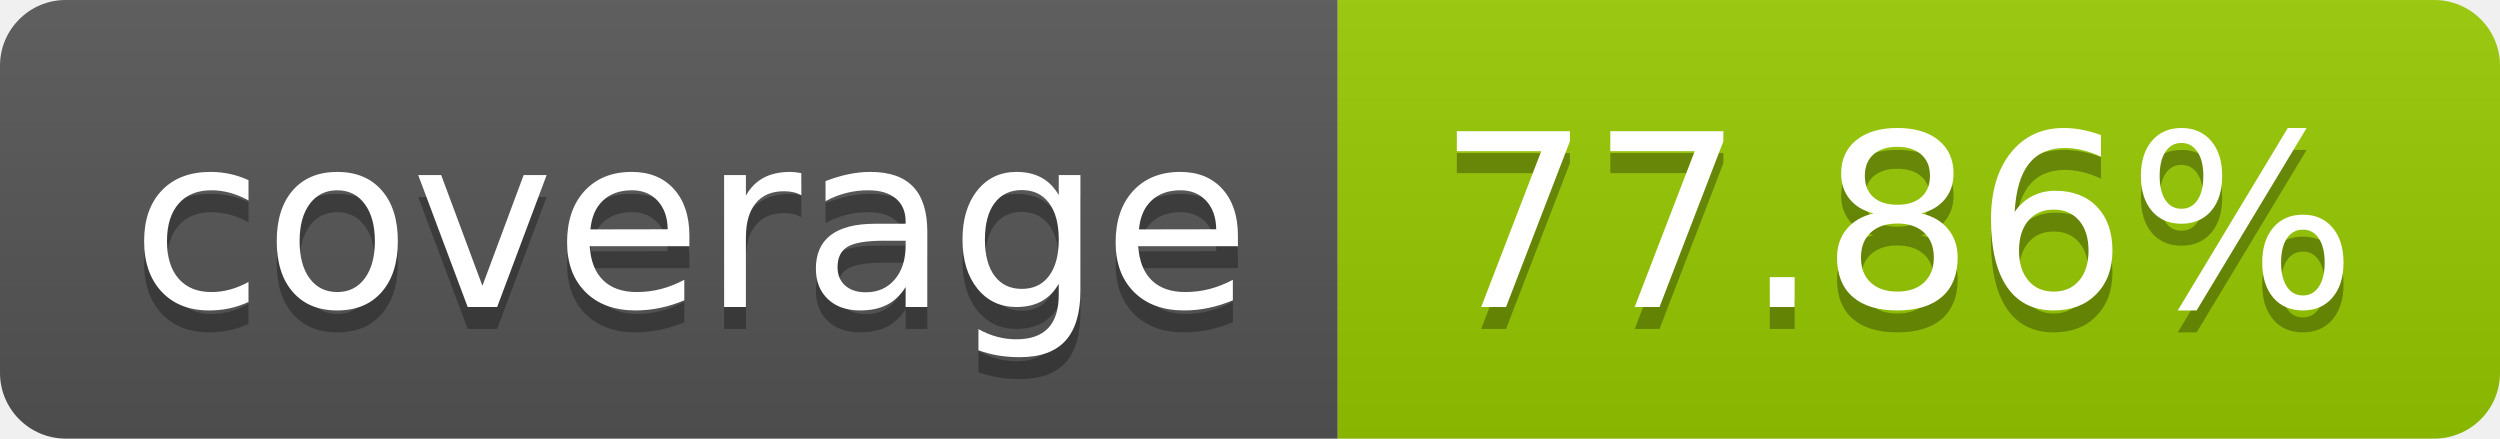
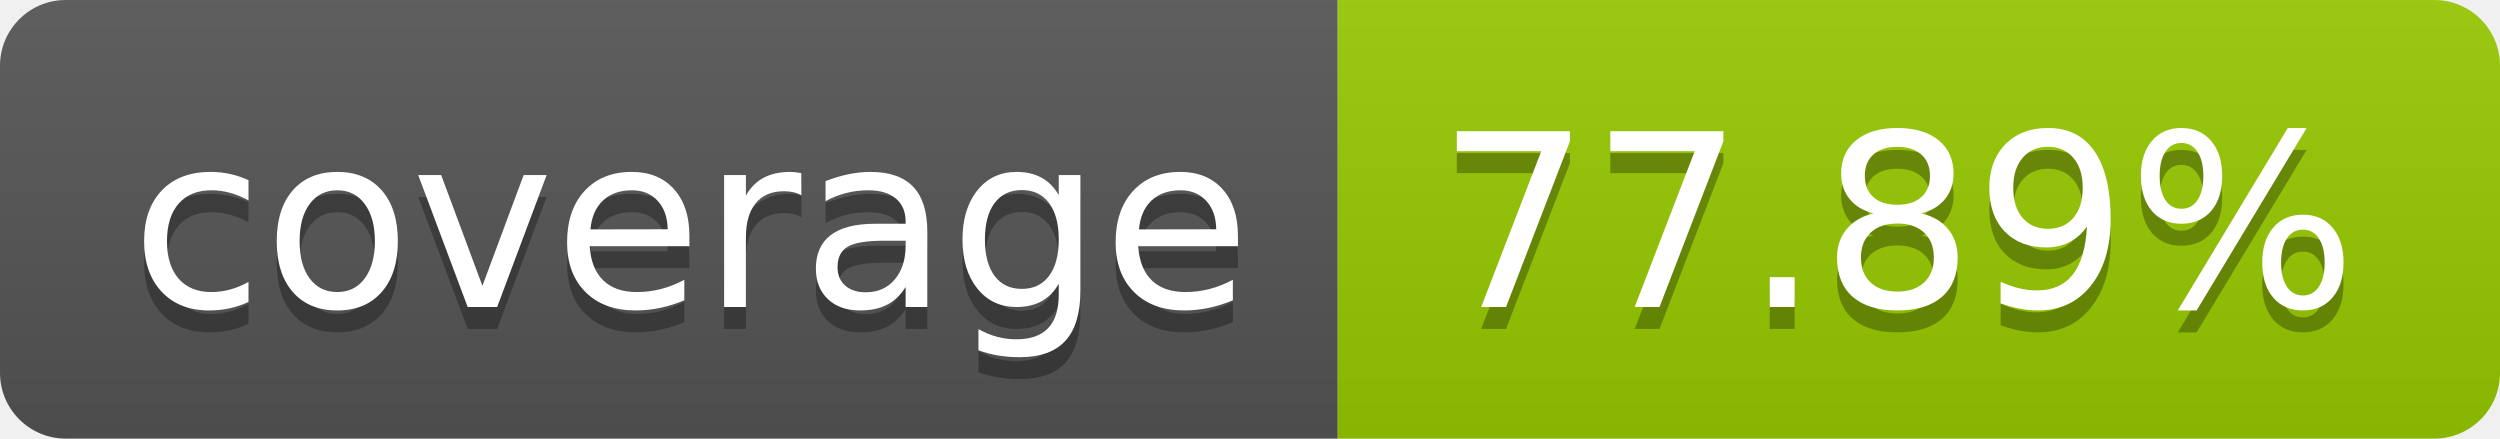
- <svg xmlns="http://www.w3.org/2000/svg" width="114" height="20" role="img" aria-label="coverage: 77.86%">
+ <svg xmlns="http://www.w3.org/2000/svg" width="114" height="20" role="img" aria-label="coverage: 77.89%">
  <linearGradient id="s" x2="0" y2="100%">
    <stop offset="0" stop-color="#bbb" stop-opacity=".1" />
    <stop offset="1" stop-opacity=".1" />
  </linearGradient>
  <clipPath id="r">
    <rect width="114" height="20" rx="3" fill="#fff" />
  </clipPath>
  <g clip-path="url(#r)">
    <rect width="61" height="20" fill="#555" />
    <rect x="61" width="53" height="20" fill="#97ca00" />
    <rect width="114" height="20" fill="url(#s)" />
  </g>
  <g fill="#fff" text-anchor="middle" font-family="Verdana,Geneva,DejaVu Sans,sans-serif" text-rendering="geometricPrecision" font-size="110">
    <text aria-hidden="true" x="315" y="150" fill="#010101" fill-opacity=".3" transform="scale(.1)" textLength="510">coverage</text>
    <text x="315" y="140" transform="scale(.1)" fill="#fff" textLength="510">coverage</text>
-     <text aria-hidden="true" x="865" y="150" fill="#010101" fill-opacity=".3" transform="scale(.1)" textLength="430">77.86%</text>
-     <text x="865" y="140" transform="scale(.1)" fill="#fff" textLength="430">77.86%</text>
+     <text aria-hidden="true" x="865" y="150" fill="#010101" fill-opacity=".3" transform="scale(.1)" textLength="430">77.89%</text>
+     <text x="865" y="140" transform="scale(.1)" fill="#fff" textLength="430">77.89%</text>
  </g>
</svg>
